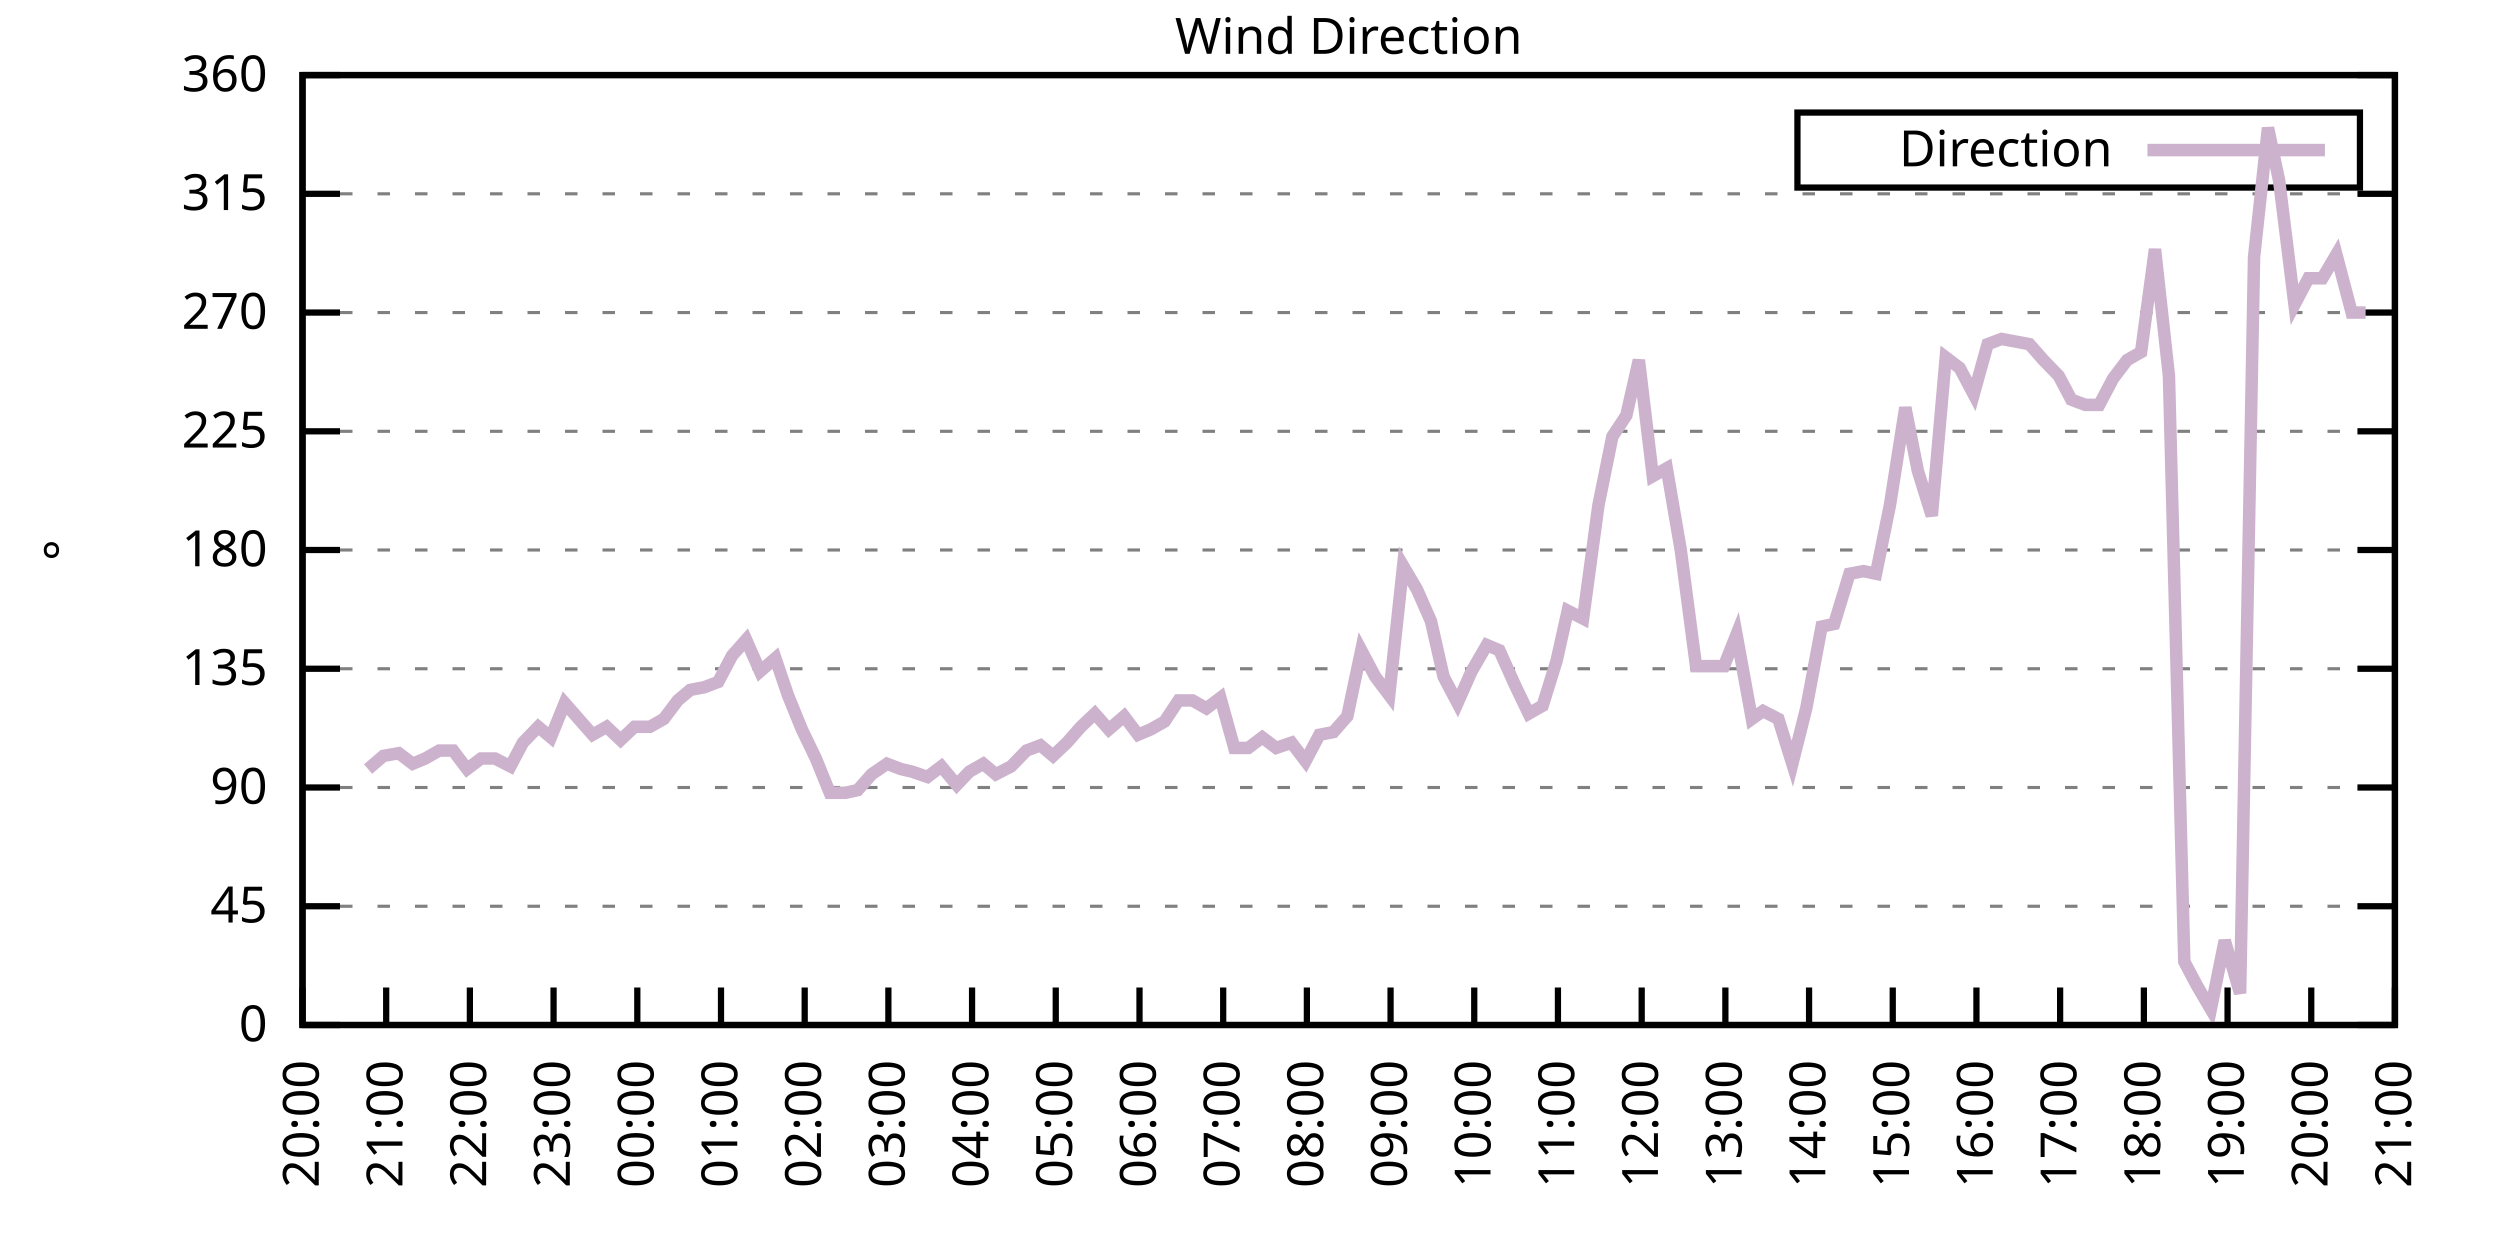
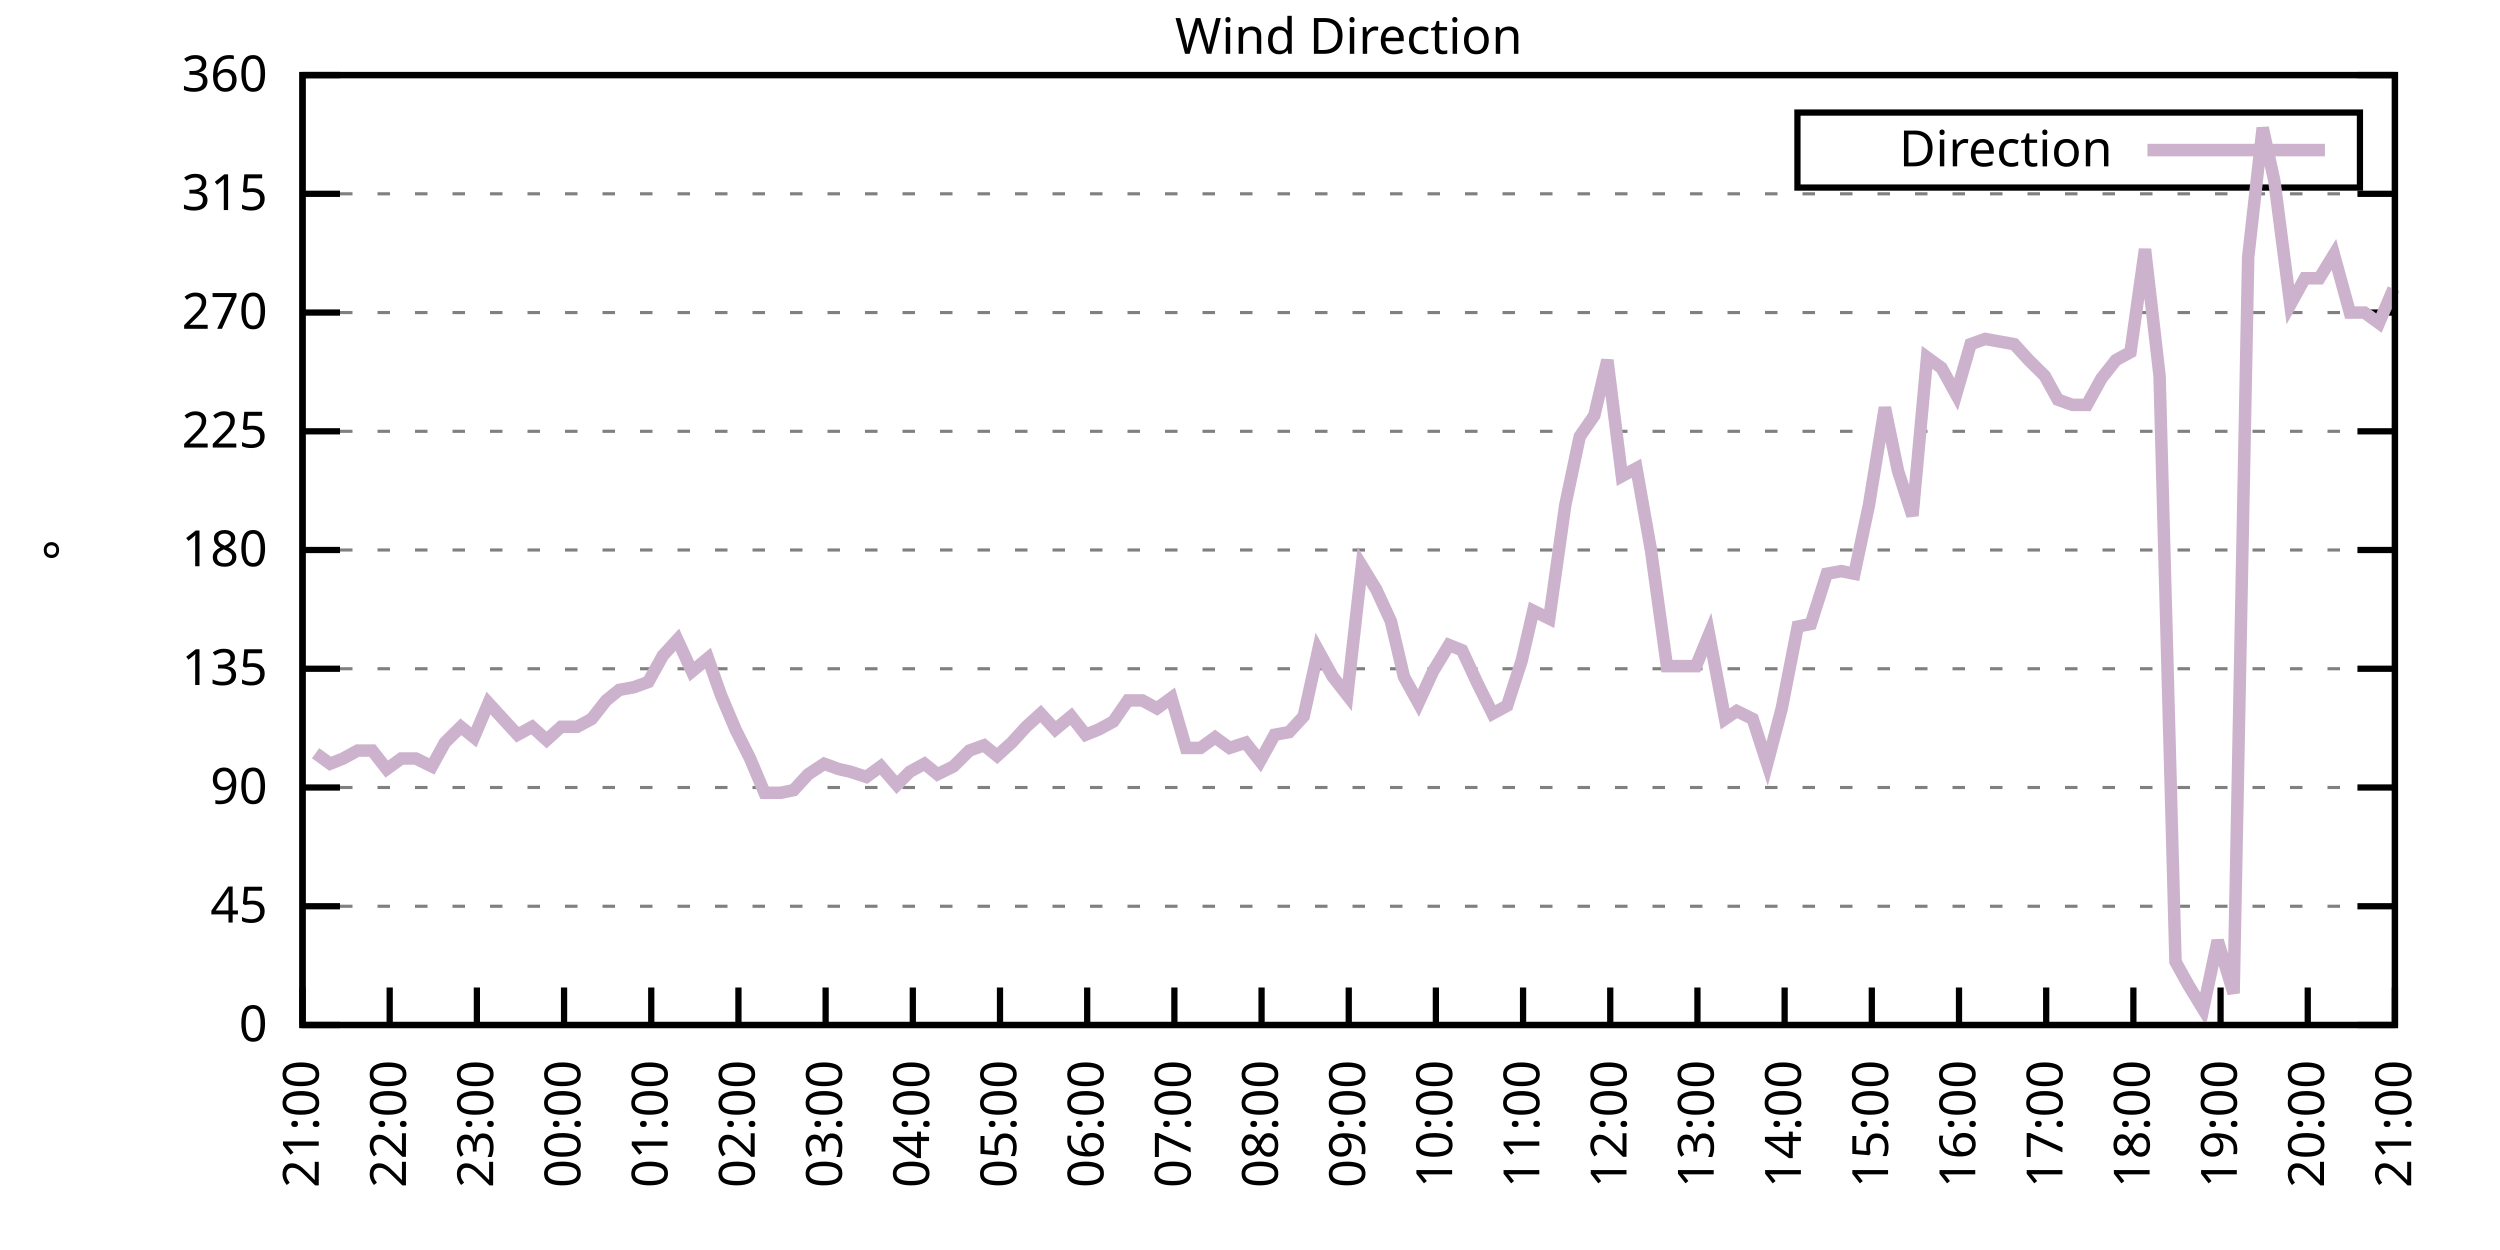
<svg xmlns="http://www.w3.org/2000/svg" xmlns:xlink="http://www.w3.org/1999/xlink" width="400" height="200" viewBox="0 0 400 200">
  <g id="gnuplot_canvas">
    <rect x="0" y="0" width="400" height="200" fill="none" />
    <defs>
      <circle id="gpDot" r="0.5" stroke-width="0.5" stroke="currentColor" />
      <path id="gpPt0" stroke-width="0.333" stroke="currentColor" d="M-1,0 h2 M0,-1 v2" />
      <path id="gpPt1" stroke-width="0.333" stroke="currentColor" d="M-1,-1 L1,1 M1,-1 L-1,1" />
      <path id="gpPt2" stroke-width="0.333" stroke="currentColor" d="M-1,0 L1,0 M0,-1 L0,1 M-1,-1 L1,1 M-1,1 L1,-1" />
      <rect id="gpPt3" stroke-width="0.333" stroke="currentColor" x="-1" y="-1" width="2" height="2" />
      <rect id="gpPt4" stroke-width="0.333" stroke="currentColor" fill="currentColor" x="-1" y="-1" width="2" height="2" />
      <circle id="gpPt5" stroke-width="0.333" stroke="currentColor" cx="0" cy="0" r="1" />
      <use xlink:href="#gpPt5" id="gpPt6" fill="currentColor" stroke="none" />
      <path id="gpPt7" stroke-width="0.333" stroke="currentColor" d="M0,-1.33 L-1.33,0.67 L1.33,0.67 z" />
      <use xlink:href="#gpPt7" id="gpPt8" fill="currentColor" stroke="none" />
      <use xlink:href="#gpPt7" id="gpPt9" stroke="currentColor" transform="rotate(180)" />
      <use xlink:href="#gpPt9" id="gpPt10" fill="currentColor" stroke="none" />
      <use xlink:href="#gpPt3" id="gpPt11" stroke="currentColor" transform="rotate(45)" />
      <use xlink:href="#gpPt11" id="gpPt12" fill="currentColor" stroke="none" />
      <path id="gpPt13" stroke-width="0.333" stroke="currentColor" d="M0,1.330 L1.265,0.411 L0.782,-1.067 L-0.782,-1.076 L-1.265,0.411 z" />
      <use xlink:href="#gpPt13" id="gpPt14" fill="currentColor" stroke="none" />
      <filter id="textbox" filterUnits="objectBoundingBox" x="0" y="0" height="1" width="1">
        <feFlood flood-color="white" flood-opacity="1" result="bgnd" />
        <feComposite in="SourceGraphic" in2="bgnd" operator="atop" />
      </filter>
      <filter id="greybox" filterUnits="objectBoundingBox" x="0" y="0" height="1" width="1">
        <feFlood flood-color="lightgrey" flood-opacity="1" result="grey" />
        <feComposite in="SourceGraphic" in2="grey" operator="atop" />
      </filter>
    </defs>
    <g fill="none" color="white" stroke="currentColor" stroke-width="1.00" stroke-linecap="butt" stroke-linejoin="miter">
</g>
    <g fill="none" color="black" stroke="currentColor" stroke-width="1.00" stroke-linecap="butt" stroke-linejoin="miter">
      <g stroke="none" shape-rendering="crispEdges">
        <polygon fill="rgb(255, 255, 255)" points="48.40,164.00 383.18,164.00 383.18,12.02 48.40,12.02 " />
      </g>
    </g>
    <g fill="none" color="black" stroke="currentColor" stroke-width="1.00" stroke-linecap="butt" stroke-linejoin="miter">
</g>
    <g fill="none" color="black" stroke="black" stroke-width="0.50" stroke-linecap="butt" stroke-linejoin="miter">
</g>
    <g fill="none" color="gray" stroke="currentColor" stroke-width="0.50" stroke-linecap="butt" stroke-linejoin="miter">
      <path stroke="gray" stroke-dasharray="2,4" class="gridline" d="M48.40,164.00 L383.19,164.00  " />
    </g>
    <g fill="none" color="gray" stroke="gray" stroke-width="1.00" stroke-linecap="butt" stroke-linejoin="miter">
</g>
    <g fill="none" color="black" stroke="currentColor" stroke-width="1.00" stroke-linecap="butt" stroke-linejoin="miter">
      <path stroke="black" d="M48.40,164.00 L54.40,164.00 M383.19,164.00 L377.19,164.00  " />
      <g transform="translate(42.80,166.60)" stroke="none" fill="black" font-family="Sans" font-size="8.00" text-anchor="end">
        <text>
          <tspan font-family="Sans"> 0</tspan>
        </text>
      </g>
    </g>
    <g fill="none" color="black" stroke="currentColor" stroke-width="1.00" stroke-linecap="butt" stroke-linejoin="miter">
</g>
    <g fill="none" color="black" stroke="black" stroke-width="0.50" stroke-linecap="butt" stroke-linejoin="miter">
</g>
    <g fill="none" color="gray" stroke="currentColor" stroke-width="0.50" stroke-linecap="butt" stroke-linejoin="miter">
      <path stroke="gray" stroke-dasharray="2,4" class="gridline" d="M48.40,145.00 L383.19,145.00  " />
    </g>
    <g fill="none" color="gray" stroke="gray" stroke-width="1.00" stroke-linecap="butt" stroke-linejoin="miter">
</g>
    <g fill="none" color="black" stroke="currentColor" stroke-width="1.00" stroke-linecap="butt" stroke-linejoin="miter">
      <path stroke="black" d="M48.40,145.00 L54.40,145.00 M383.19,145.00 L377.19,145.00  " />
      <g transform="translate(42.80,147.60)" stroke="none" fill="black" font-family="Sans" font-size="8.00" text-anchor="end">
        <text>
          <tspan font-family="Sans"> 45</tspan>
        </text>
      </g>
    </g>
    <g fill="none" color="black" stroke="currentColor" stroke-width="1.00" stroke-linecap="butt" stroke-linejoin="miter">
</g>
    <g fill="none" color="black" stroke="black" stroke-width="0.50" stroke-linecap="butt" stroke-linejoin="miter">
</g>
    <g fill="none" color="gray" stroke="currentColor" stroke-width="0.50" stroke-linecap="butt" stroke-linejoin="miter">
      <path stroke="gray" stroke-dasharray="2,4" class="gridline" d="M48.40,126.00 L383.19,126.00  " />
    </g>
    <g fill="none" color="gray" stroke="gray" stroke-width="1.00" stroke-linecap="butt" stroke-linejoin="miter">
</g>
    <g fill="none" color="black" stroke="currentColor" stroke-width="1.00" stroke-linecap="butt" stroke-linejoin="miter">
      <path stroke="black" d="M48.40,126.00 L54.40,126.00 M383.19,126.00 L377.19,126.00  " />
      <g transform="translate(42.80,128.60)" stroke="none" fill="black" font-family="Sans" font-size="8.00" text-anchor="end">
        <text>
          <tspan font-family="Sans"> 90</tspan>
        </text>
      </g>
    </g>
    <g fill="none" color="black" stroke="currentColor" stroke-width="1.00" stroke-linecap="butt" stroke-linejoin="miter">
</g>
    <g fill="none" color="black" stroke="black" stroke-width="0.50" stroke-linecap="butt" stroke-linejoin="miter">
</g>
    <g fill="none" color="gray" stroke="currentColor" stroke-width="0.50" stroke-linecap="butt" stroke-linejoin="miter">
      <path stroke="gray" stroke-dasharray="2,4" class="gridline" d="M48.40,107.00 L383.19,107.00  " />
    </g>
    <g fill="none" color="gray" stroke="gray" stroke-width="1.00" stroke-linecap="butt" stroke-linejoin="miter">
</g>
    <g fill="none" color="black" stroke="currentColor" stroke-width="1.00" stroke-linecap="butt" stroke-linejoin="miter">
      <path stroke="black" d="M48.40,107.00 L54.40,107.00 M383.19,107.00 L377.19,107.00  " />
      <g transform="translate(42.80,109.60)" stroke="none" fill="black" font-family="Sans" font-size="8.00" text-anchor="end">
        <text>
          <tspan font-family="Sans"> 135</tspan>
        </text>
      </g>
    </g>
    <g fill="none" color="black" stroke="currentColor" stroke-width="1.00" stroke-linecap="butt" stroke-linejoin="miter">
</g>
    <g fill="none" color="black" stroke="black" stroke-width="0.50" stroke-linecap="butt" stroke-linejoin="miter">
</g>
    <g fill="none" color="gray" stroke="currentColor" stroke-width="0.50" stroke-linecap="butt" stroke-linejoin="miter">
      <path stroke="gray" stroke-dasharray="2,4" class="gridline" d="M48.40,88.00 L383.19,88.00  " />
    </g>
    <g fill="none" color="gray" stroke="gray" stroke-width="1.00" stroke-linecap="butt" stroke-linejoin="miter">
</g>
    <g fill="none" color="black" stroke="currentColor" stroke-width="1.00" stroke-linecap="butt" stroke-linejoin="miter">
      <path stroke="black" d="M48.40,88.00 L54.40,88.00 M383.19,88.00 L377.19,88.00  " />
      <g transform="translate(42.80,90.60)" stroke="none" fill="black" font-family="Sans" font-size="8.00" text-anchor="end">
        <text>
          <tspan font-family="Sans"> 180</tspan>
        </text>
      </g>
    </g>
    <g fill="none" color="black" stroke="currentColor" stroke-width="1.00" stroke-linecap="butt" stroke-linejoin="miter">
</g>
    <g fill="none" color="black" stroke="black" stroke-width="0.50" stroke-linecap="butt" stroke-linejoin="miter">
</g>
    <g fill="none" color="gray" stroke="currentColor" stroke-width="0.50" stroke-linecap="butt" stroke-linejoin="miter">
      <path stroke="gray" stroke-dasharray="2,4" class="gridline" d="M48.40,69.01 L383.19,69.01  " />
    </g>
    <g fill="none" color="gray" stroke="gray" stroke-width="1.00" stroke-linecap="butt" stroke-linejoin="miter">
</g>
    <g fill="none" color="black" stroke="currentColor" stroke-width="1.00" stroke-linecap="butt" stroke-linejoin="miter">
      <path stroke="black" d="M48.40,69.01 L54.40,69.01 M383.19,69.01 L377.19,69.01  " />
      <g transform="translate(42.80,71.61)" stroke="none" fill="black" font-family="Sans" font-size="8.00" text-anchor="end">
        <text>
          <tspan font-family="Sans"> 225</tspan>
        </text>
      </g>
    </g>
    <g fill="none" color="black" stroke="currentColor" stroke-width="1.00" stroke-linecap="butt" stroke-linejoin="miter">
</g>
    <g fill="none" color="black" stroke="black" stroke-width="0.50" stroke-linecap="butt" stroke-linejoin="miter">
</g>
    <g fill="none" color="gray" stroke="currentColor" stroke-width="0.50" stroke-linecap="butt" stroke-linejoin="miter">
      <path stroke="gray" stroke-dasharray="2,4" class="gridline" d="M48.40,50.01 L383.19,50.01  " />
    </g>
    <g fill="none" color="gray" stroke="gray" stroke-width="1.00" stroke-linecap="butt" stroke-linejoin="miter">
</g>
    <g fill="none" color="black" stroke="currentColor" stroke-width="1.00" stroke-linecap="butt" stroke-linejoin="miter">
      <path stroke="black" d="M48.40,50.01 L54.40,50.01 M383.19,50.01 L377.19,50.01  " />
      <g transform="translate(42.80,52.61)" stroke="none" fill="black" font-family="Sans" font-size="8.00" text-anchor="end">
        <text>
          <tspan font-family="Sans"> 270</tspan>
        </text>
      </g>
    </g>
    <g fill="none" color="black" stroke="currentColor" stroke-width="1.00" stroke-linecap="butt" stroke-linejoin="miter">
</g>
    <g fill="none" color="black" stroke="black" stroke-width="0.50" stroke-linecap="butt" stroke-linejoin="miter">
</g>
    <g fill="none" color="gray" stroke="currentColor" stroke-width="0.50" stroke-linecap="butt" stroke-linejoin="miter">
      <path stroke="gray" stroke-dasharray="2,4" class="gridline" d="M48.40,31.01 L383.19,31.01  " />
    </g>
    <g fill="none" color="gray" stroke="gray" stroke-width="1.00" stroke-linecap="butt" stroke-linejoin="miter">
</g>
    <g fill="none" color="black" stroke="currentColor" stroke-width="1.00" stroke-linecap="butt" stroke-linejoin="miter">
      <path stroke="black" d="M48.40,31.01 L54.40,31.01 M383.19,31.01 L377.19,31.01  " />
      <g transform="translate(42.80,33.61)" stroke="none" fill="black" font-family="Sans" font-size="8.00" text-anchor="end">
        <text>
          <tspan font-family="Sans"> 315</tspan>
        </text>
      </g>
    </g>
    <g fill="none" color="black" stroke="currentColor" stroke-width="1.00" stroke-linecap="butt" stroke-linejoin="miter">
</g>
    <g fill="none" color="black" stroke="black" stroke-width="0.50" stroke-linecap="butt" stroke-linejoin="miter">
</g>
    <g fill="none" color="gray" stroke="currentColor" stroke-width="0.50" stroke-linecap="butt" stroke-linejoin="miter">
      <path stroke="gray" stroke-dasharray="2,4" class="gridline" d="M48.40,12.01 L383.19,12.01  " />
    </g>
    <g fill="none" color="gray" stroke="gray" stroke-width="1.00" stroke-linecap="butt" stroke-linejoin="miter">
</g>
    <g fill="none" color="black" stroke="currentColor" stroke-width="1.00" stroke-linecap="butt" stroke-linejoin="miter">
      <path stroke="black" d="M48.40,12.01 L54.40,12.01 M383.19,12.01 L377.19,12.01  " />
      <g transform="translate(42.80,14.61)" stroke="none" fill="black" font-family="Sans" font-size="8.00" text-anchor="end">
        <text>
          <tspan font-family="Sans"> 360</tspan>
        </text>
      </g>
    </g>
    <g fill="none" color="black" stroke="currentColor" stroke-width="1.00" stroke-linecap="butt" stroke-linejoin="miter">
      <path stroke="black" d="M48.40,164.00 L48.40,158.00  " />
      <g transform="translate(51.00,169.60) rotate(270.00)" stroke="none" fill="black" font-family="Sans" font-size="8.00" text-anchor="end">
        <text>
-           <tspan font-family="Sans">20:00</tspan>
-         </text>
-       </g>
-     </g>
-     <g fill="none" color="black" stroke="currentColor" stroke-width="1.00" stroke-linecap="butt" stroke-linejoin="miter">
-       <path stroke="black" d="M61.79,164.00 L61.79,158.00  " />
-       <g transform="translate(64.39,169.60) rotate(270.00)" stroke="none" fill="black" font-family="Sans" font-size="8.00" text-anchor="end">
-         <text>
          <tspan font-family="Sans">21:00</tspan>
        </text>
      </g>
    </g>
    <g fill="none" color="black" stroke="currentColor" stroke-width="1.00" stroke-linecap="butt" stroke-linejoin="miter">
-       <path stroke="black" d="M75.18,164.00 L75.18,158.00  " />
-       <g transform="translate(77.78,169.60) rotate(270.00)" stroke="none" fill="black" font-family="Sans" font-size="8.00" text-anchor="end">
+       <path stroke="black" d="M62.35,164.00 L62.35,158.00  " />
+       <g transform="translate(64.95,169.60) rotate(270.00)" stroke="none" fill="black" font-family="Sans" font-size="8.00" text-anchor="end">
        <text>
          <tspan font-family="Sans">22:00</tspan>
        </text>
      </g>
    </g>
    <g fill="none" color="black" stroke="currentColor" stroke-width="1.00" stroke-linecap="butt" stroke-linejoin="miter">
-       <path stroke="black" d="M88.57,164.00 L88.57,158.00  " />
-       <g transform="translate(91.17,169.60) rotate(270.00)" stroke="none" fill="black" font-family="Sans" font-size="8.00" text-anchor="end">
+       <path stroke="black" d="M76.30,164.00 L76.30,158.00  " />
+       <g transform="translate(78.90,169.60) rotate(270.00)" stroke="none" fill="black" font-family="Sans" font-size="8.00" text-anchor="end">
        <text>
          <tspan font-family="Sans">23:00</tspan>
        </text>
      </g>
    </g>
    <g fill="none" color="black" stroke="currentColor" stroke-width="1.00" stroke-linecap="butt" stroke-linejoin="miter">
-       <path stroke="black" d="M101.97,164.00 L101.97,158.00  " />
-       <g transform="translate(104.57,169.60) rotate(270.00)" stroke="none" fill="black" font-family="Sans" font-size="8.00" text-anchor="end">
+       <path stroke="black" d="M90.25,164.00 L90.25,158.00  " />
+       <g transform="translate(92.85,169.60) rotate(270.00)" stroke="none" fill="black" font-family="Sans" font-size="8.00" text-anchor="end">
        <text>
          <tspan font-family="Sans">00:00</tspan>
        </text>
      </g>
    </g>
    <g fill="none" color="black" stroke="currentColor" stroke-width="1.00" stroke-linecap="butt" stroke-linejoin="miter">
-       <path stroke="black" d="M115.36,164.00 L115.36,158.00  " />
-       <g transform="translate(117.96,169.60) rotate(270.00)" stroke="none" fill="black" font-family="Sans" font-size="8.00" text-anchor="end">
+       <path stroke="black" d="M104.20,164.00 L104.20,158.00  " />
+       <g transform="translate(106.80,169.60) rotate(270.00)" stroke="none" fill="black" font-family="Sans" font-size="8.00" text-anchor="end">
        <text>
          <tspan font-family="Sans">01:00</tspan>
        </text>
      </g>
    </g>
    <g fill="none" color="black" stroke="currentColor" stroke-width="1.00" stroke-linecap="butt" stroke-linejoin="miter">
-       <path stroke="black" d="M128.75,164.00 L128.75,158.00  " />
-       <g transform="translate(131.35,169.60) rotate(270.00)" stroke="none" fill="black" font-family="Sans" font-size="8.00" text-anchor="end">
+       <path stroke="black" d="M118.15,164.00 L118.15,158.00  " />
+       <g transform="translate(120.75,169.60) rotate(270.00)" stroke="none" fill="black" font-family="Sans" font-size="8.00" text-anchor="end">
        <text>
          <tspan font-family="Sans">02:00</tspan>
        </text>
      </g>
    </g>
    <g fill="none" color="black" stroke="currentColor" stroke-width="1.00" stroke-linecap="butt" stroke-linejoin="miter">
-       <path stroke="black" d="M142.14,164.00 L142.14,158.00  " />
-       <g transform="translate(144.74,169.60) rotate(270.00)" stroke="none" fill="black" font-family="Sans" font-size="8.00" text-anchor="end">
+       <path stroke="black" d="M132.10,164.00 L132.10,158.00  " />
+       <g transform="translate(134.70,169.60) rotate(270.00)" stroke="none" fill="black" font-family="Sans" font-size="8.00" text-anchor="end">
        <text>
          <tspan font-family="Sans">03:00</tspan>
        </text>
      </g>
    </g>
    <g fill="none" color="black" stroke="currentColor" stroke-width="1.00" stroke-linecap="butt" stroke-linejoin="miter">
-       <path stroke="black" d="M155.53,164.00 L155.53,158.00  " />
-       <g transform="translate(158.13,169.60) rotate(270.00)" stroke="none" fill="black" font-family="Sans" font-size="8.00" text-anchor="end">
+       <path stroke="black" d="M146.05,164.00 L146.05,158.00  " />
+       <g transform="translate(148.65,169.60) rotate(270.00)" stroke="none" fill="black" font-family="Sans" font-size="8.00" text-anchor="end">
        <text>
          <tspan font-family="Sans">04:00</tspan>
        </text>
      </g>
    </g>
    <g fill="none" color="black" stroke="currentColor" stroke-width="1.00" stroke-linecap="butt" stroke-linejoin="miter">
-       <path stroke="black" d="M168.92,164.00 L168.92,158.00  " />
-       <g transform="translate(171.52,169.60) rotate(270.00)" stroke="none" fill="black" font-family="Sans" font-size="8.00" text-anchor="end">
+       <path stroke="black" d="M160.00,164.00 L160.00,158.00  " />
+       <g transform="translate(162.60,169.60) rotate(270.00)" stroke="none" fill="black" font-family="Sans" font-size="8.00" text-anchor="end">
        <text>
          <tspan font-family="Sans">05:00</tspan>
        </text>
      </g>
    </g>
    <g fill="none" color="black" stroke="currentColor" stroke-width="1.00" stroke-linecap="butt" stroke-linejoin="miter">
-       <path stroke="black" d="M182.32,164.00 L182.32,158.00  " />
-       <g transform="translate(184.92,169.60) rotate(270.00)" stroke="none" fill="black" font-family="Sans" font-size="8.00" text-anchor="end">
+       <path stroke="black" d="M173.95,164.00 L173.95,158.00  " />
+       <g transform="translate(176.55,169.60) rotate(270.00)" stroke="none" fill="black" font-family="Sans" font-size="8.00" text-anchor="end">
        <text>
          <tspan font-family="Sans">06:00</tspan>
        </text>
      </g>
    </g>
    <g fill="none" color="black" stroke="currentColor" stroke-width="1.00" stroke-linecap="butt" stroke-linejoin="miter">
-       <path stroke="black" d="M195.71,164.00 L195.71,158.00  " />
-       <g transform="translate(198.31,169.60) rotate(270.00)" stroke="none" fill="black" font-family="Sans" font-size="8.00" text-anchor="end">
+       <path stroke="black" d="M187.90,164.00 L187.90,158.00  " />
+       <g transform="translate(190.50,169.60) rotate(270.00)" stroke="none" fill="black" font-family="Sans" font-size="8.00" text-anchor="end">
        <text>
          <tspan font-family="Sans">07:00</tspan>
        </text>
      </g>
    </g>
    <g fill="none" color="black" stroke="currentColor" stroke-width="1.00" stroke-linecap="butt" stroke-linejoin="miter">
-       <path stroke="black" d="M209.10,164.00 L209.10,158.00  " />
-       <g transform="translate(211.70,169.60) rotate(270.00)" stroke="none" fill="black" font-family="Sans" font-size="8.00" text-anchor="end">
+       <path stroke="black" d="M201.85,164.00 L201.85,158.00  " />
+       <g transform="translate(204.45,169.60) rotate(270.00)" stroke="none" fill="black" font-family="Sans" font-size="8.00" text-anchor="end">
        <text>
          <tspan font-family="Sans">08:00</tspan>
        </text>
      </g>
    </g>
    <g fill="none" color="black" stroke="currentColor" stroke-width="1.00" stroke-linecap="butt" stroke-linejoin="miter">
-       <path stroke="black" d="M222.49,164.00 L222.49,158.00  " />
-       <g transform="translate(225.09,169.60) rotate(270.00)" stroke="none" fill="black" font-family="Sans" font-size="8.00" text-anchor="end">
+       <path stroke="black" d="M215.80,164.00 L215.80,158.00  " />
+       <g transform="translate(218.40,169.60) rotate(270.00)" stroke="none" fill="black" font-family="Sans" font-size="8.00" text-anchor="end">
        <text>
          <tspan font-family="Sans">09:00</tspan>
        </text>
      </g>
    </g>
    <g fill="none" color="black" stroke="currentColor" stroke-width="1.00" stroke-linecap="butt" stroke-linejoin="miter">
-       <path stroke="black" d="M235.88,164.00 L235.88,158.00  " />
-       <g transform="translate(238.48,169.60) rotate(270.00)" stroke="none" fill="black" font-family="Sans" font-size="8.00" text-anchor="end">
+       <path stroke="black" d="M229.74,164.00 L229.74,158.00  " />
+       <g transform="translate(232.34,169.60) rotate(270.00)" stroke="none" fill="black" font-family="Sans" font-size="8.00" text-anchor="end">
        <text>
          <tspan font-family="Sans">10:00</tspan>
        </text>
      </g>
    </g>
    <g fill="none" color="black" stroke="currentColor" stroke-width="1.00" stroke-linecap="butt" stroke-linejoin="miter">
-       <path stroke="black" d="M249.27,164.00 L249.27,158.00  " />
-       <g transform="translate(251.87,169.60) rotate(270.00)" stroke="none" fill="black" font-family="Sans" font-size="8.00" text-anchor="end">
+       <path stroke="black" d="M243.69,164.00 L243.69,158.00  " />
+       <g transform="translate(246.29,169.60) rotate(270.00)" stroke="none" fill="black" font-family="Sans" font-size="8.00" text-anchor="end">
        <text>
          <tspan font-family="Sans">11:00</tspan>
        </text>
      </g>
    </g>
    <g fill="none" color="black" stroke="currentColor" stroke-width="1.00" stroke-linecap="butt" stroke-linejoin="miter">
-       <path stroke="black" d="M262.67,164.00 L262.67,158.00  " />
-       <g transform="translate(265.27,169.60) rotate(270.00)" stroke="none" fill="black" font-family="Sans" font-size="8.00" text-anchor="end">
+       <path stroke="black" d="M257.64,164.00 L257.64,158.00  " />
+       <g transform="translate(260.24,169.60) rotate(270.00)" stroke="none" fill="black" font-family="Sans" font-size="8.00" text-anchor="end">
        <text>
          <tspan font-family="Sans">12:00</tspan>
        </text>
      </g>
    </g>
    <g fill="none" color="black" stroke="currentColor" stroke-width="1.00" stroke-linecap="butt" stroke-linejoin="miter">
-       <path stroke="black" d="M276.06,164.00 L276.06,158.00  " />
-       <g transform="translate(278.66,169.60) rotate(270.00)" stroke="none" fill="black" font-family="Sans" font-size="8.00" text-anchor="end">
+       <path stroke="black" d="M271.59,164.00 L271.59,158.00  " />
+       <g transform="translate(274.19,169.60) rotate(270.00)" stroke="none" fill="black" font-family="Sans" font-size="8.00" text-anchor="end">
        <text>
          <tspan font-family="Sans">13:00</tspan>
        </text>
      </g>
    </g>
    <g fill="none" color="black" stroke="currentColor" stroke-width="1.00" stroke-linecap="butt" stroke-linejoin="miter">
-       <path stroke="black" d="M289.45,164.00 L289.45,158.00  " />
-       <g transform="translate(292.05,169.60) rotate(270.00)" stroke="none" fill="black" font-family="Sans" font-size="8.00" text-anchor="end">
+       <path stroke="black" d="M285.54,164.00 L285.54,158.00  " />
+       <g transform="translate(288.14,169.60) rotate(270.00)" stroke="none" fill="black" font-family="Sans" font-size="8.00" text-anchor="end">
        <text>
          <tspan font-family="Sans">14:00</tspan>
        </text>
      </g>
    </g>
    <g fill="none" color="black" stroke="currentColor" stroke-width="1.00" stroke-linecap="butt" stroke-linejoin="miter">
-       <path stroke="black" d="M302.84,164.00 L302.84,158.00  " />
-       <g transform="translate(305.44,169.60) rotate(270.00)" stroke="none" fill="black" font-family="Sans" font-size="8.00" text-anchor="end">
+       <path stroke="black" d="M299.49,164.00 L299.49,158.00  " />
+       <g transform="translate(302.09,169.60) rotate(270.00)" stroke="none" fill="black" font-family="Sans" font-size="8.00" text-anchor="end">
        <text>
          <tspan font-family="Sans">15:00</tspan>
        </text>
      </g>
    </g>
    <g fill="none" color="black" stroke="currentColor" stroke-width="1.00" stroke-linecap="butt" stroke-linejoin="miter">
-       <path stroke="black" d="M316.23,164.00 L316.23,158.00  " />
-       <g transform="translate(318.83,169.60) rotate(270.00)" stroke="none" fill="black" font-family="Sans" font-size="8.00" text-anchor="end">
+       <path stroke="black" d="M313.44,164.00 L313.44,158.00  " />
+       <g transform="translate(316.04,169.60) rotate(270.00)" stroke="none" fill="black" font-family="Sans" font-size="8.00" text-anchor="end">
        <text>
          <tspan font-family="Sans">16:00</tspan>
        </text>
      </g>
    </g>
    <g fill="none" color="black" stroke="currentColor" stroke-width="1.00" stroke-linecap="butt" stroke-linejoin="miter">
-       <path stroke="black" d="M329.62,164.00 L329.62,158.00  " />
-       <g transform="translate(332.22,169.60) rotate(270.00)" stroke="none" fill="black" font-family="Sans" font-size="8.00" text-anchor="end">
+       <path stroke="black" d="M327.39,164.00 L327.39,158.00  " />
+       <g transform="translate(329.99,169.60) rotate(270.00)" stroke="none" fill="black" font-family="Sans" font-size="8.00" text-anchor="end">
        <text>
          <tspan font-family="Sans">17:00</tspan>
        </text>
      </g>
    </g>
    <g fill="none" color="black" stroke="currentColor" stroke-width="1.00" stroke-linecap="butt" stroke-linejoin="miter">
-       <path stroke="black" d="M343.02,164.00 L343.02,158.00  " />
-       <g transform="translate(345.62,169.60) rotate(270.00)" stroke="none" fill="black" font-family="Sans" font-size="8.00" text-anchor="end">
+       <path stroke="black" d="M341.34,164.00 L341.34,158.00  " />
+       <g transform="translate(343.94,169.60) rotate(270.00)" stroke="none" fill="black" font-family="Sans" font-size="8.00" text-anchor="end">
        <text>
          <tspan font-family="Sans">18:00</tspan>
        </text>
      </g>
    </g>
    <g fill="none" color="black" stroke="currentColor" stroke-width="1.00" stroke-linecap="butt" stroke-linejoin="miter">
-       <path stroke="black" d="M356.41,164.00 L356.41,158.00  " />
-       <g transform="translate(359.01,169.60) rotate(270.00)" stroke="none" fill="black" font-family="Sans" font-size="8.00" text-anchor="end">
+       <path stroke="black" d="M355.29,164.00 L355.29,158.00  " />
+       <g transform="translate(357.89,169.60) rotate(270.00)" stroke="none" fill="black" font-family="Sans" font-size="8.00" text-anchor="end">
        <text>
          <tspan font-family="Sans">19:00</tspan>
        </text>
      </g>
    </g>
    <g fill="none" color="black" stroke="currentColor" stroke-width="1.00" stroke-linecap="butt" stroke-linejoin="miter">
-       <path stroke="black" d="M369.80,164.00 L369.80,158.00  " />
-       <g transform="translate(372.40,169.60) rotate(270.00)" stroke="none" fill="black" font-family="Sans" font-size="8.00" text-anchor="end">
+       <path stroke="black" d="M369.24,164.00 L369.24,158.00  " />
+       <g transform="translate(371.84,169.60) rotate(270.00)" stroke="none" fill="black" font-family="Sans" font-size="8.00" text-anchor="end">
        <text>
          <tspan font-family="Sans">20:00</tspan>
        </text>
      </g>
    </g>
    <g fill="none" color="black" stroke="currentColor" stroke-width="1.00" stroke-linecap="butt" stroke-linejoin="miter">
      <path stroke="black" d="M383.19,164.00 L383.19,158.00  " />
      <g transform="translate(385.79,169.60) rotate(270.00)" stroke="none" fill="black" font-family="Sans" font-size="8.00" text-anchor="end">
        <text>
          <tspan font-family="Sans">21:00</tspan>
        </text>
      </g>
    </g>
    <g fill="none" color="black" stroke="currentColor" stroke-width="1.00" stroke-linecap="butt" stroke-linejoin="miter">
</g>
    <g fill="none" color="black" stroke="currentColor" stroke-width="1.00" stroke-linecap="butt" stroke-linejoin="miter">
      <path stroke="black" d="M48.40,12.01 L48.40,164.00 L383.19,164.00 L383.19,12.01 L48.40,12.01 Z  " />
    </g>
    <g fill="none" color="black" stroke="currentColor" stroke-width="1.00" stroke-linecap="butt" stroke-linejoin="miter">
</g>
    <g fill="none" color="black" stroke="currentColor" stroke-width="1.00" stroke-linecap="butt" stroke-linejoin="miter">
      <path stroke="black" d="M287.59,30.01 L287.59,18.01 L377.59,18.01 L377.59,30.01 L287.59,30.01 Z  " />
    </g>
    <g id="Wind_direction_plot_1">
      <g fill="none" color="white" stroke="black" stroke-width="2.00" stroke-linecap="butt" stroke-linejoin="miter">
</g>
      <g fill="none" color="black" stroke="currentColor" stroke-width="2.00" stroke-linecap="butt" stroke-linejoin="miter">
        <g transform="translate(337.99,26.61)" stroke="none" fill="black" font-family="Sans" font-size="8.00" text-anchor="end">
          <text>
            <tspan font-family="Sans">Direction</tspan>
          </text>
        </g>
      </g>
      <g fill="none" color="black" stroke="currentColor" stroke-width="2.00" stroke-linecap="butt" stroke-linejoin="miter">
-         <path stroke="rgb(204, 178, 204)" d="M343.59,24.01 L371.99,24.01 M58.89,123.05 L61.35,120.94 L63.80,120.51 L66.03,122.20 L68.04,121.36 L70.27,120.09   L72.50,120.09 L74.74,123.05 L76.97,121.36 L79.20,121.36 L81.66,122.62 L83.66,118.83 L86.12,116.29 L88.13,117.98   L90.36,112.49 L92.59,115.03 L94.82,117.56 L97.06,116.29 L99.29,118.40 L101.52,116.29 L103.98,116.29 L106.21,115.03   L108.44,112.07 L110.45,110.38 L112.68,109.96 L114.91,109.11 L117.14,104.89 L119.38,102.36 L121.61,107.43 L124.06,105.31   L126.07,111.23 L128.30,116.71 L130.54,121.36 L132.77,126.85 L135.22,126.85 L137.23,126.42 L139.46,123.89 L141.92,122.20   L144.15,123.05 L145.94,123.47 L148.39,124.31 L150.62,122.62 L153.08,125.58 L155.09,123.47 L157.32,122.20 L159.33,123.89   L161.78,122.62 L164.24,120.09 L166.47,119.25 L168.48,120.94 L170.71,118.83 L172.94,116.29 L175.17,114.18 L177.41,116.71   L179.86,114.60 L182.09,117.56 L184.10,116.71 L186.33,115.45 L188.57,112.07 L190.80,112.07 L193.03,113.34 L195.26,111.65   L197.49,119.67 L199.73,119.67 L201.96,117.98 L204.19,119.67 L206.64,118.83 L208.88,121.78 L211.11,117.56 L213.34,117.14   L215.57,114.60 L217.80,104.05 L220.04,108.27 L222.27,111.23 L224.50,90.54 L226.73,94.34 L228.96,99.40 L230.97,108.27   L233.20,112.49 L235.44,107.43 L237.89,103.20 L239.90,104.05 L242.36,109.54 L244.59,114.18 L246.82,112.91 L249.05,105.74   L250.84,97.72 L253.29,98.98 L255.75,80.83 L257.98,69.85 L260.21,66.47 L262.22,57.61 L264.45,76.18 L266.68,74.92   L268.92,88.00 L271.37,106.58 L273.60,106.58 L275.83,106.58 L277.84,101.52 L280.30,115.03 L282.08,113.76 L284.54,115.03   L286.77,122.20 L289.00,113.34 L291.46,100.25 L293.47,99.83 L295.92,91.80 L298.15,91.38 L300.16,91.80 L302.39,80.83   L304.85,65.21 L306.86,75.34 L309.09,82.52 L311.32,57.18 L313.55,58.87 L315.79,63.10 L318.02,55.07 L320.25,54.23   L322.48,54.65 L324.71,55.07 L326.95,57.61 L329.40,60.14 L331.41,63.94 L333.64,64.78 L335.87,64.78 L338.10,60.56   L340.34,57.61 L342.57,56.34 L344.80,39.87 L347.03,60.14 L349.49,153.87 L351.50,157.67 L353.73,161.47 L355.96,150.49   L358.42,158.93 L360.65,41.14 L362.88,20.45 L364.66,28.90 L367.12,48.74 L369.35,44.52 L371.58,44.52 L373.82,40.72   L376.27,50.01 L378.50,50.01  " />
+         <path stroke="rgb(204, 178, 204)" d="M343.59,24.01 L371.99,24.01 M50.49,120.51 L52.82,122.20 L54.91,121.36 L57.23,120.09 L59.56,120.09 L61.88,123.05   L64.21,121.36 L66.53,121.36 L69.09,122.62 L71.18,118.83 L73.74,116.29 L75.83,117.98 L78.16,112.49 L80.48,115.03   L82.81,117.56 L85.13,116.29 L87.46,118.40 L89.78,116.29 L92.34,116.29 L94.67,115.03 L96.99,112.07 L99.08,110.38   L101.41,109.96 L103.73,109.11 L106.06,104.89 L108.38,102.36 L110.71,107.43 L113.27,105.31 L115.36,111.23 L117.68,116.71   L120.01,121.36 L122.33,126.85 L124.89,126.85 L126.98,126.42 L129.31,123.89 L131.87,122.20 L134.19,123.05 L136.05,123.47   L138.61,124.31 L140.93,122.62 L143.49,125.58 L145.58,123.47 L147.91,122.20 L150.00,123.89 L152.56,122.62 L155.11,120.09   L157.44,119.25 L159.53,120.94 L161.86,118.83 L164.18,116.29 L166.51,114.18 L168.83,116.71 L171.39,114.60 L173.71,117.56   L175.81,116.71 L178.13,115.45 L180.46,112.07 L182.78,112.07 L185.11,113.34 L187.43,111.65 L189.76,119.67 L192.08,119.67   L194.41,117.98 L196.73,119.67 L199.29,118.83 L201.61,121.78 L203.94,117.56 L206.26,117.14 L208.59,114.60 L210.91,104.05   L213.24,108.27 L215.56,111.23 L217.89,90.54 L220.21,94.34 L222.54,99.40 L224.63,108.27 L226.95,112.49 L229.28,107.43   L231.84,103.20 L233.93,104.05 L236.49,109.54 L238.81,114.18 L241.14,112.91 L243.46,105.74 L245.32,97.72 L247.88,98.98   L250.44,80.83 L252.76,69.85 L255.09,66.47 L257.18,57.61 L259.50,76.18 L261.83,74.92 L264.15,88.00 L266.71,106.58   L269.04,106.58 L271.36,106.58 L273.45,101.52 L276.01,115.03 L277.87,113.76 L280.43,115.03 L282.75,122.20 L285.08,113.34   L287.64,100.25 L289.73,99.83 L292.29,91.80 L294.61,91.38 L296.70,91.80 L299.03,80.83 L301.58,65.21 L303.68,75.34   L306.00,82.52 L308.33,57.18 L310.65,58.87 L312.98,63.10 L315.30,55.07 L317.63,54.23 L319.95,54.65 L322.28,55.07   L324.60,57.61 L327.16,60.14 L329.25,63.94 L331.58,64.78 L333.90,64.78 L336.23,60.56 L338.55,57.61 L340.88,56.34   L343.20,39.87 L345.53,60.14 L348.08,153.87 L350.18,157.67 L352.50,161.47 L354.83,150.49 L357.38,158.93 L359.71,41.14   L362.03,20.45 L363.89,28.90 L366.45,48.74 L368.78,44.52 L371.10,44.52 L373.43,40.72 L375.98,50.01 L378.31,50.01   L380.63,51.70 L382.96,46.21  " />
      </g>
    </g>
    <g fill="none" color="black" stroke="currentColor" stroke-width="2.00" stroke-linecap="butt" stroke-linejoin="miter">
</g>
    <g fill="none" color="black" stroke="black" stroke-width="1.00" stroke-linecap="butt" stroke-linejoin="miter">
</g>
    <g fill="none" color="black" stroke="currentColor" stroke-width="1.00" stroke-linecap="butt" stroke-linejoin="miter">
      <path stroke="black" d="M48.40,12.01 L48.40,164.00 L383.19,164.00 L383.19,12.01 L48.40,12.01 Z  " />
      <g transform="translate(12.80,88.01) rotate(270.00)" stroke="none" fill="black" font-family="Sans" font-size="8.00" text-anchor="middle">
        <text>
          <tspan font-family="Sans">°</tspan>
        </text>
      </g>
    </g>
    <g fill="none" color="black" stroke="currentColor" stroke-width="1.00" stroke-linecap="butt" stroke-linejoin="miter">
</g>
    <g fill="none" color="black" stroke="currentColor" stroke-width="1.00" stroke-linecap="butt" stroke-linejoin="miter">
      <g transform="translate(215.79,8.61)" stroke="none" fill="black" font-family="Sans" font-size="8.00" text-anchor="middle">
        <text>
          <tspan font-family="Sans">Wind Direction</tspan>
        </text>
      </g>
    </g>
    <g fill="none" color="black" stroke="currentColor" stroke-width="1.00" stroke-linecap="butt" stroke-linejoin="miter">
</g>
  </g>
</svg>
